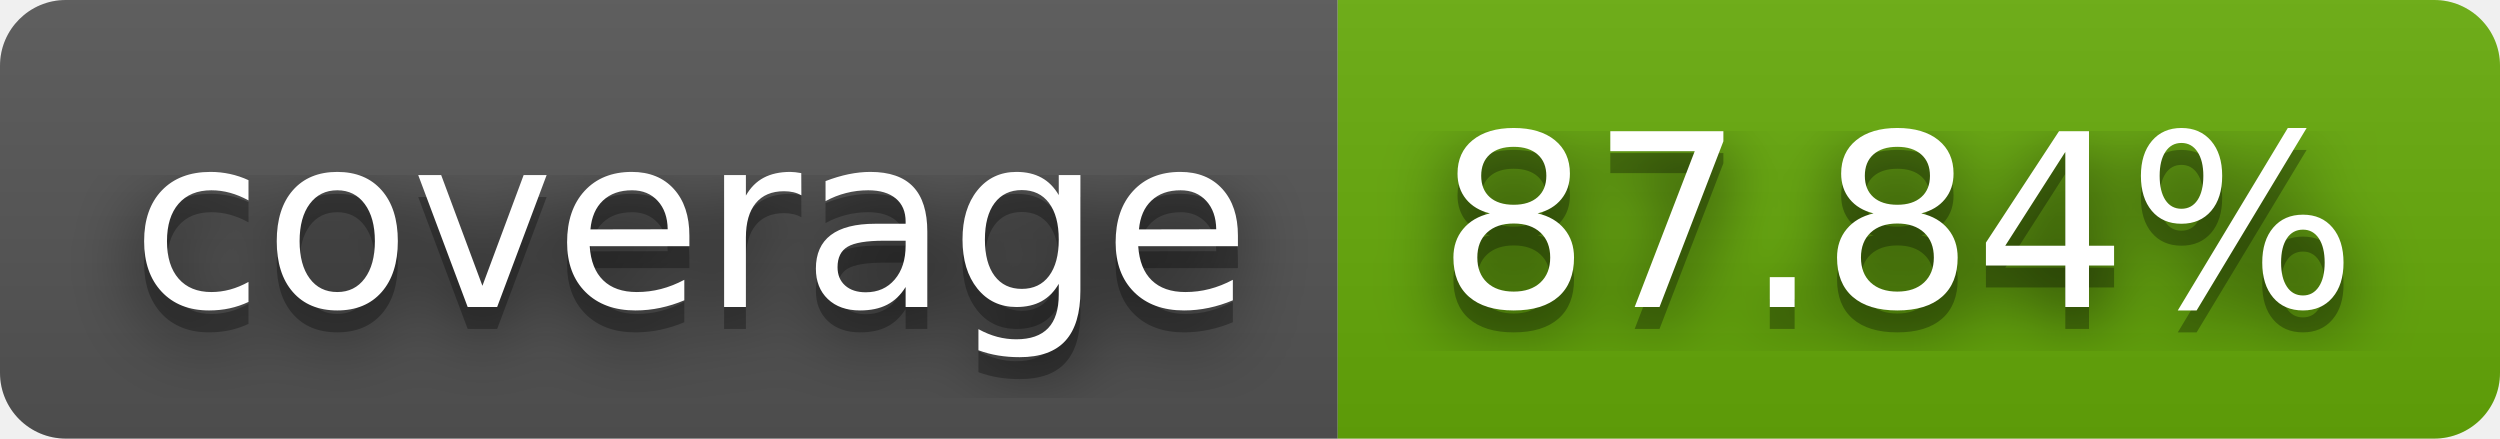
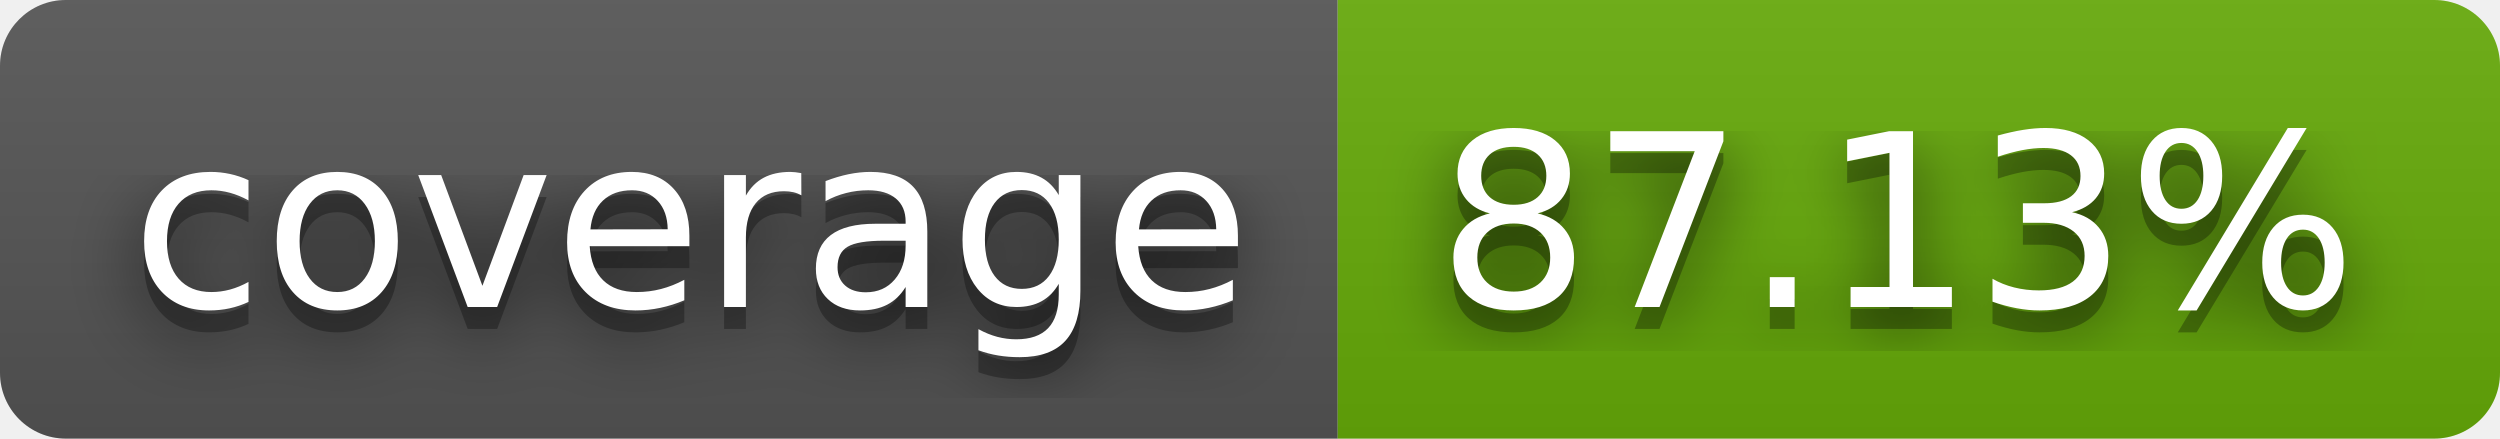
- <svg xmlns="http://www.w3.org/2000/svg" width="114" height="20" role="img" aria-label="coverage: 87.84%">
+ <svg xmlns="http://www.w3.org/2000/svg" width="114" height="20" role="img" aria-label="coverage: 87.13%">
  <filter id="blur">
    <feGaussianBlur stdDeviation="16" />
  </filter>
  <linearGradient id="s" x2="0" y2="100%">
    <stop offset="0" stop-color="#bbb" stop-opacity=".1" />
    <stop offset="1" stop-opacity=".1" />
  </linearGradient>
  <clipPath id="r">
    <rect width="114" height="20" rx="3" />
  </clipPath>
  <g clip-path="url(#r)">
    <rect width="61" height="20" fill="#555" />
    <rect x="61" width="53" height="20" fill="#67ac09" />
    <rect width="114" height="20" fill="url(#s)" />
  </g>
  <g fill="#fff" text-anchor="middle" font-family="Verdana,Geneva,DejaVu Sans,sans-serif" text-rendering="geometricPrecision" font-size="110">
    <g transform="scale(.1)">
      <g aria-hidden="true" fill="#010101">
        <text x="315" y="150" fill-opacity=".8" filter="url(#blur)" textLength="510">coverage</text>
        <text x="315" y="150" fill-opacity=".3" textLength="510">coverage</text>
      </g>
      <text x="315" y="140" textLength="510">coverage</text>
    </g>
    <g transform="scale(.1)">
      <g aria-hidden="true" fill="#010101">
-         <text x="865" y="150" fill-opacity=".8" filter="url(#blur)" textLength="430">87.84%</text>
-         <text x="865" y="150" fill-opacity=".3" textLength="430">87.84%</text>
+         <text x="865" y="150" fill-opacity=".8" filter="url(#blur)" textLength="430">87.13%</text>
+         <text x="865" y="150" fill-opacity=".3" textLength="430">87.13%</text>
      </g>
-       <text x="865" y="140" textLength="430">87.84%</text>
+       <text x="865" y="140" textLength="430">87.13%</text>
    </g>
  </g>
</svg>
